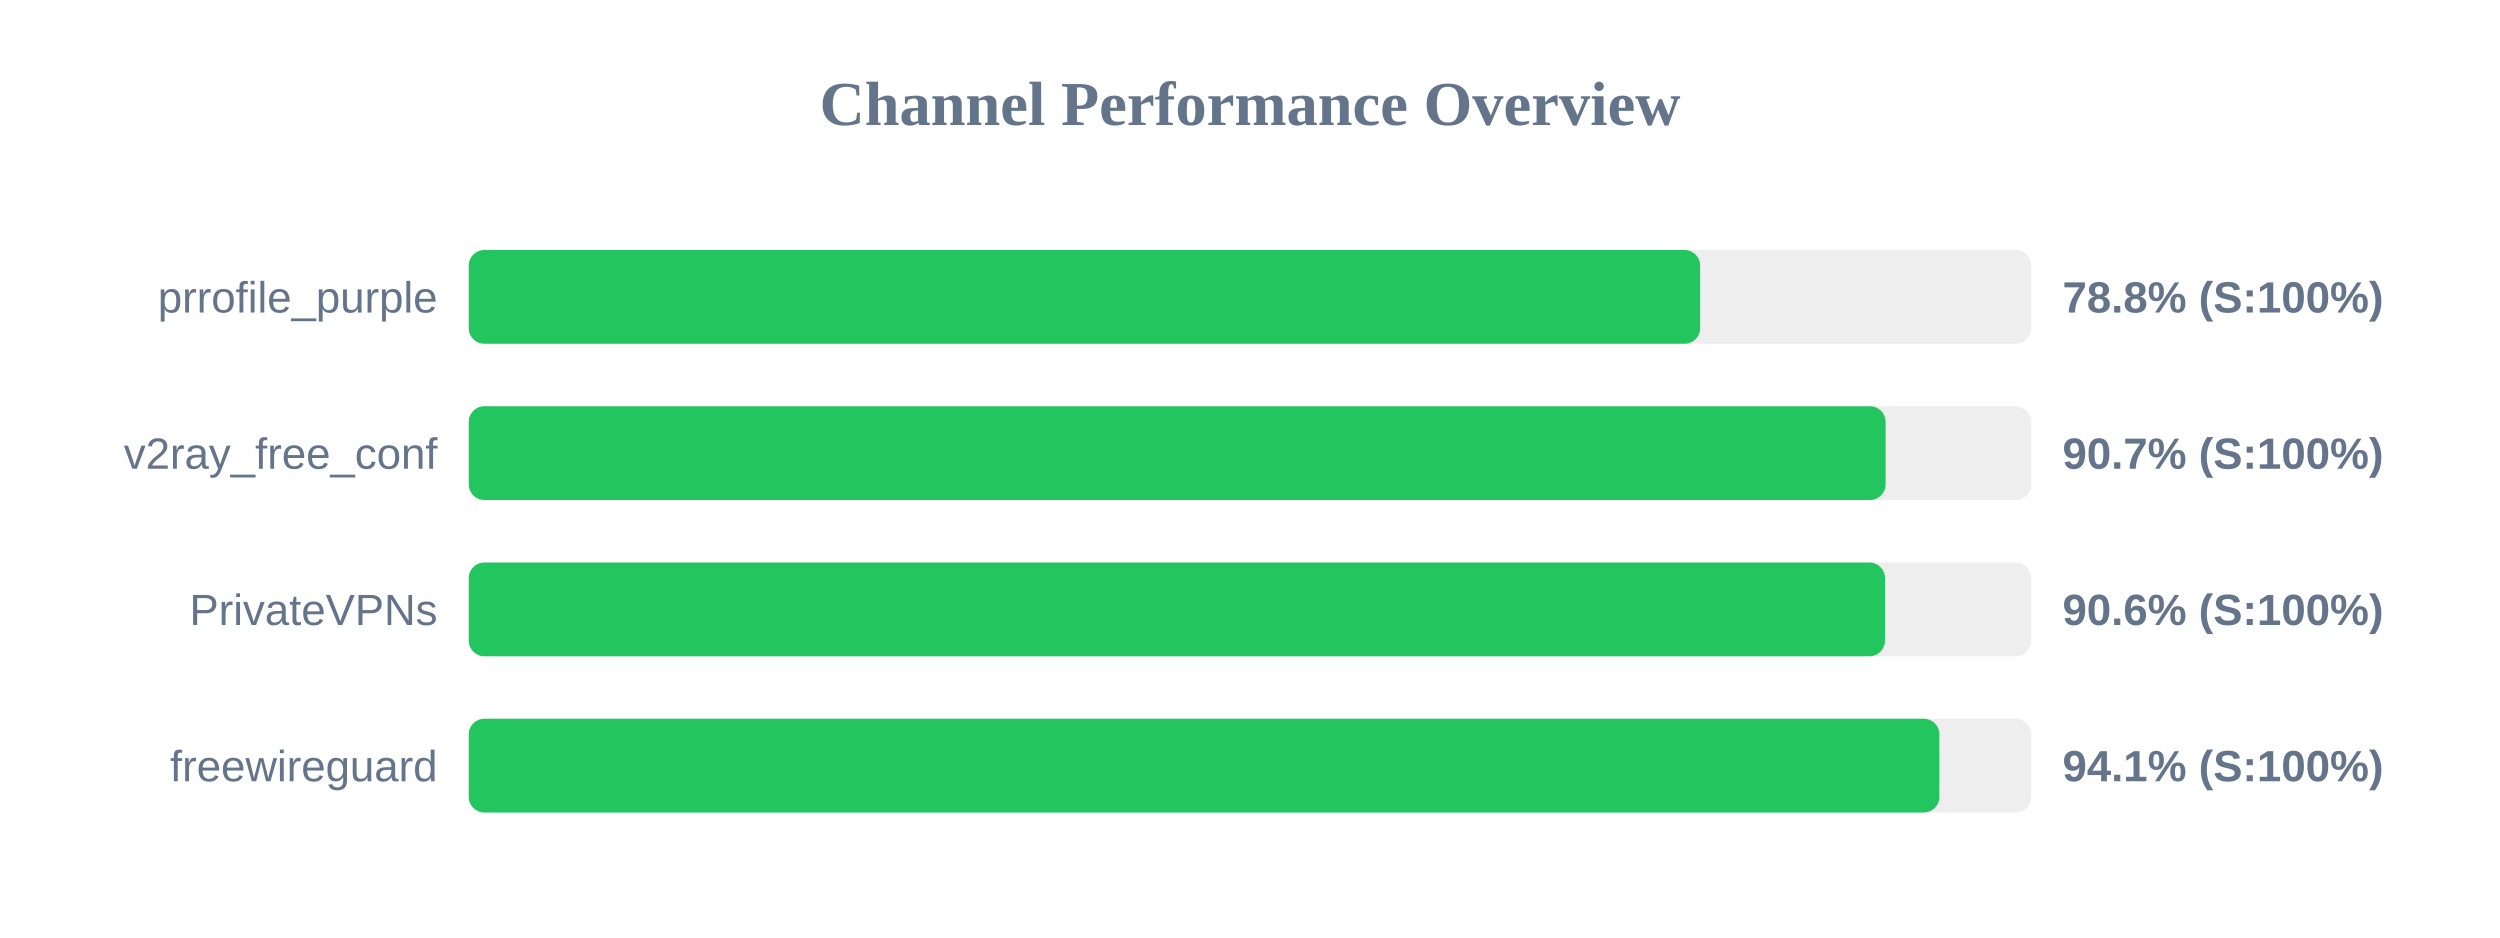
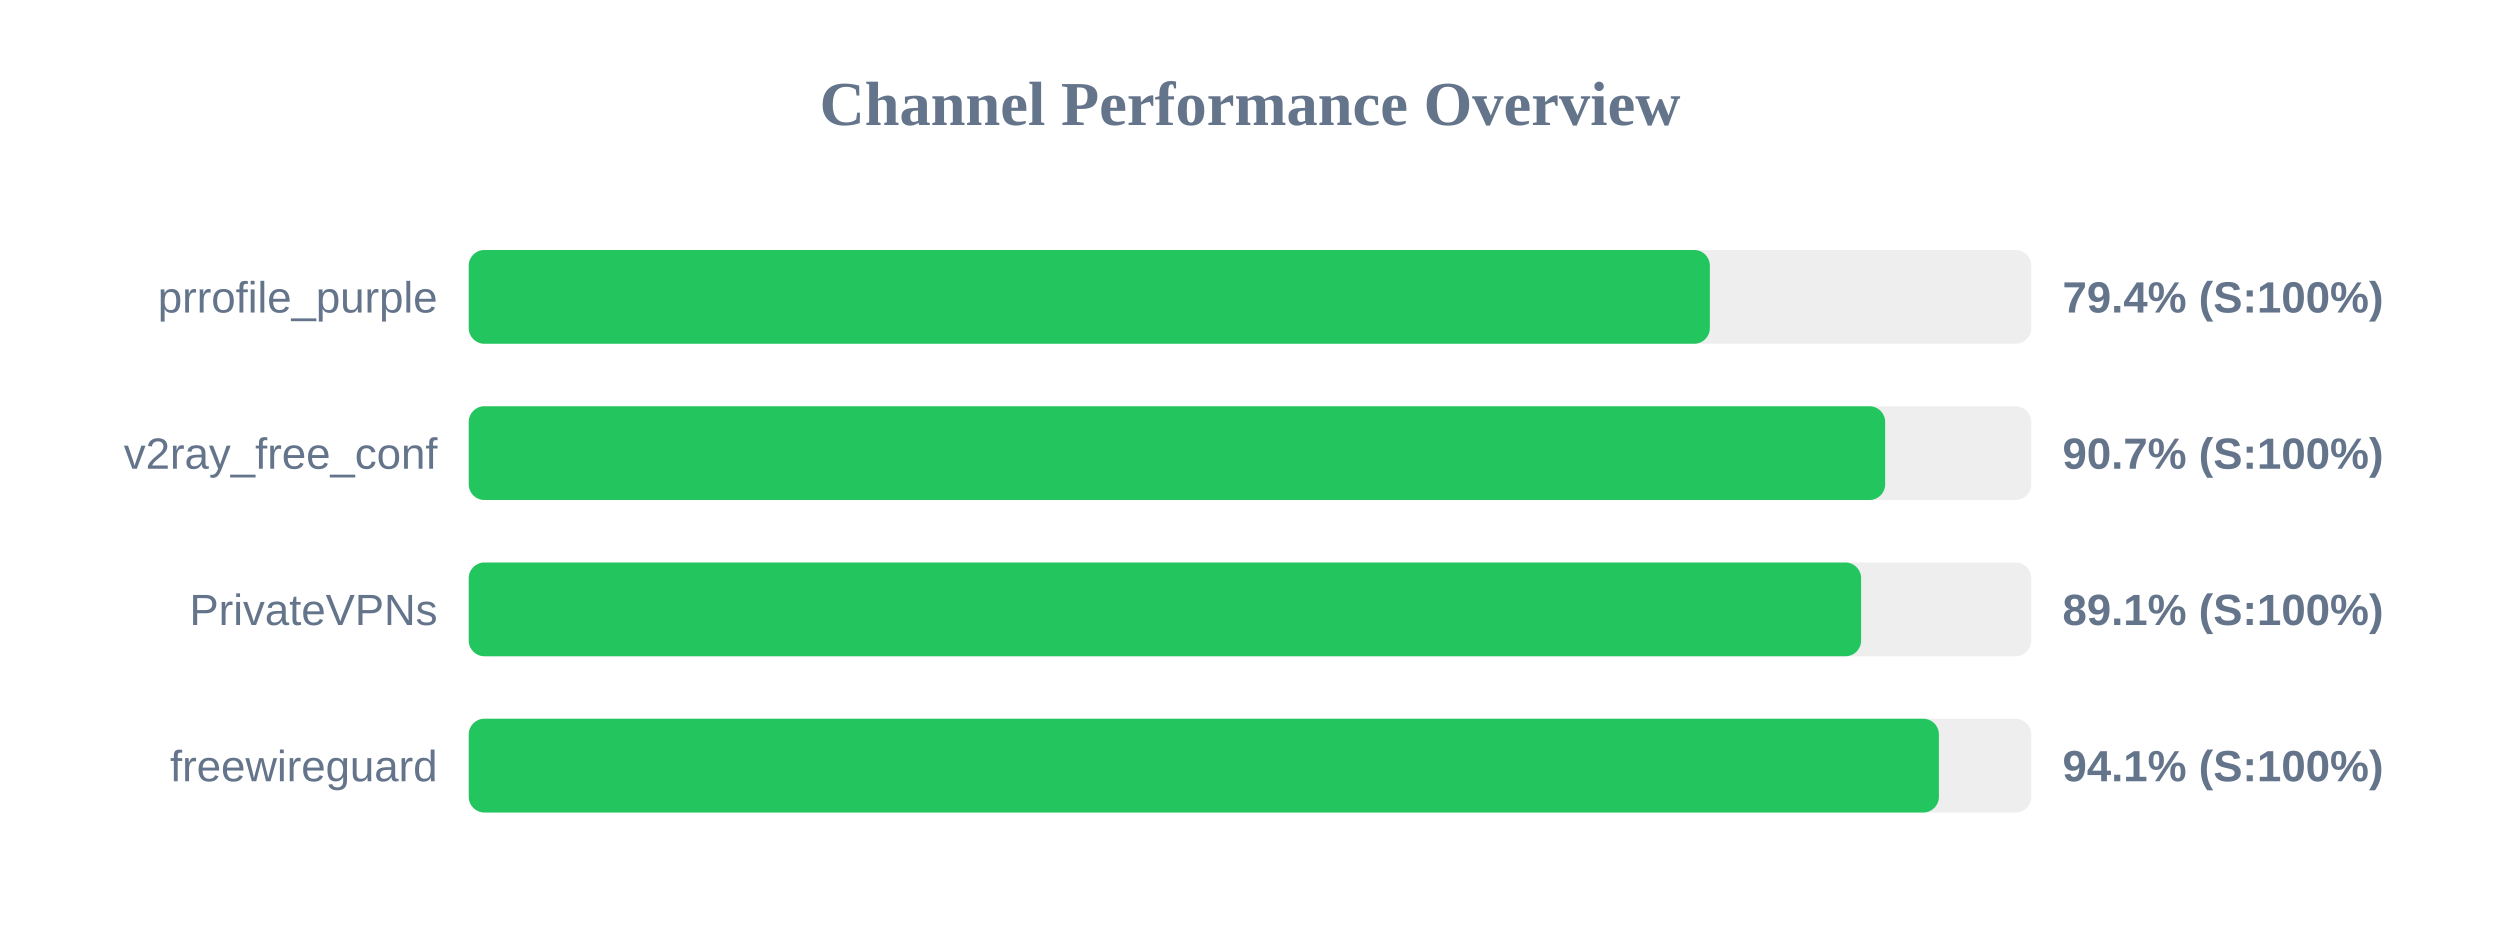
<svg xmlns="http://www.w3.org/2000/svg" width="800" height="300" version="1.1">
  <style>
        .row { font: 14px Arial; fill: #64748b; }
        .score { font: bold 14px Arial; fill: #64748b; }
    </style>
  <text x="400" y="40" text-anchor="middle" font-size="20px" font-weight="bold" fill="#64748b">Channel Performance Overview</text>
  <rect x="150" y="80" width="500" height="30" fill="#eee" rx="5" />
-   <rect x="150" y="80" width="394.05" height="30" fill="#22c55e" rx="5" />
+   <rect x="150" y="80" width="397.15" height="30" fill="#22c55e" rx="5" />
  <text x="140" y="100" text-anchor="end" class="row">prrofile_purple</text>
-   <text x="660" y="100" text-anchor="start" class="score">78.8% (S:100%)</text>
+   <text x="660" y="100" text-anchor="start" class="score">79.4% (S:100%)</text>
  <rect x="150" y="130" width="500" height="30" fill="#eee" rx="5" />
-   <rect x="150" y="130" width="453.4" height="30" fill="#22c55e" rx="5" />
+   <rect x="150" y="130" width="453.25" height="30" fill="#22c55e" rx="5" />
  <text x="140" y="150" text-anchor="end" class="row">v2ray_free_conf</text>
  <text x="660" y="150" text-anchor="start" class="score">90.7% (S:100%)</text>
  <rect x="150" y="180" width="500" height="30" fill="#eee" rx="5" />
-   <rect x="150" y="180" width="453.2" height="30" fill="#22c55e" rx="5" />
+   <rect x="150" y="180" width="445.55" height="30" fill="#22c55e" rx="5" />
  <text x="140" y="200" text-anchor="end" class="row">PrivateVPNs</text>
-   <text x="660" y="200" text-anchor="start" class="score">90.6% (S:100%)</text>
+   <text x="660" y="200" text-anchor="start" class="score">89.1% (S:100%)</text>
  <rect x="150" y="230" width="500" height="30" fill="#eee" rx="5" />
-   <rect x="150" y="230" width="470.6" height="30" fill="#22c55e" rx="5" />
+   <rect x="150" y="230" width="470.45" height="30" fill="#22c55e" rx="5" />
  <text x="140" y="250" text-anchor="end" class="row">freewireguard</text>
  <text x="660" y="250" text-anchor="start" class="score">94.1% (S:100%)</text>
</svg>
